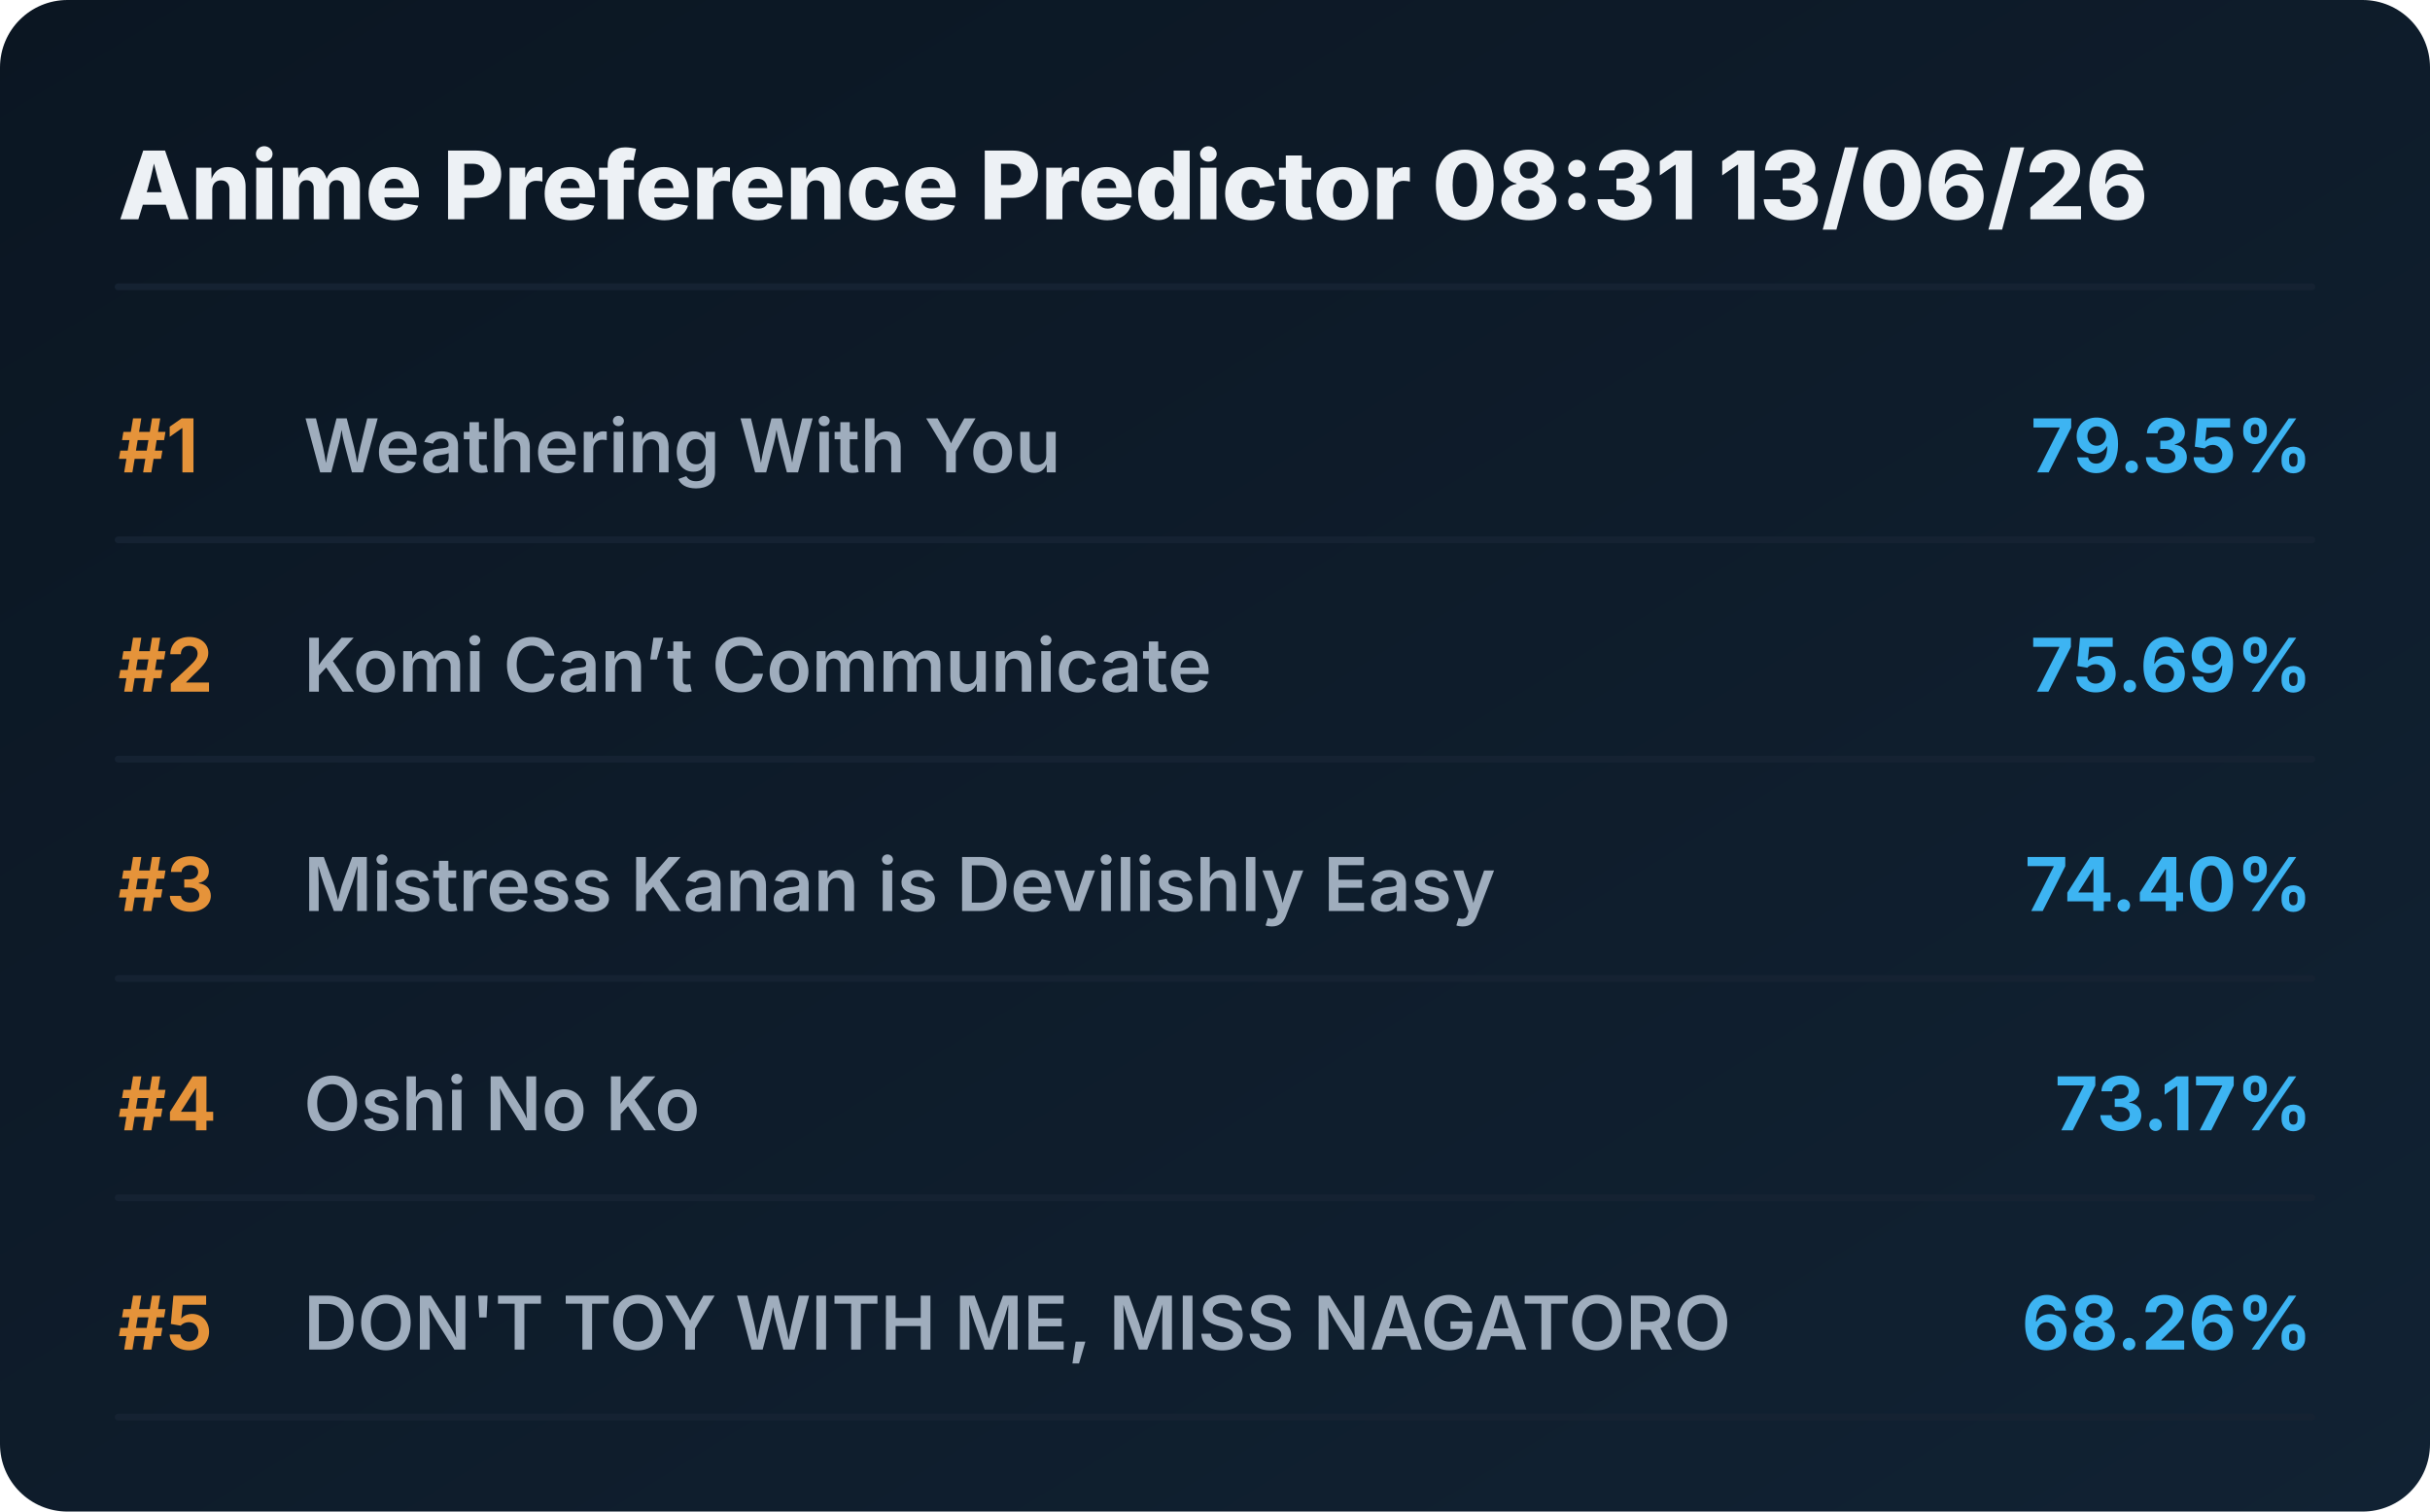
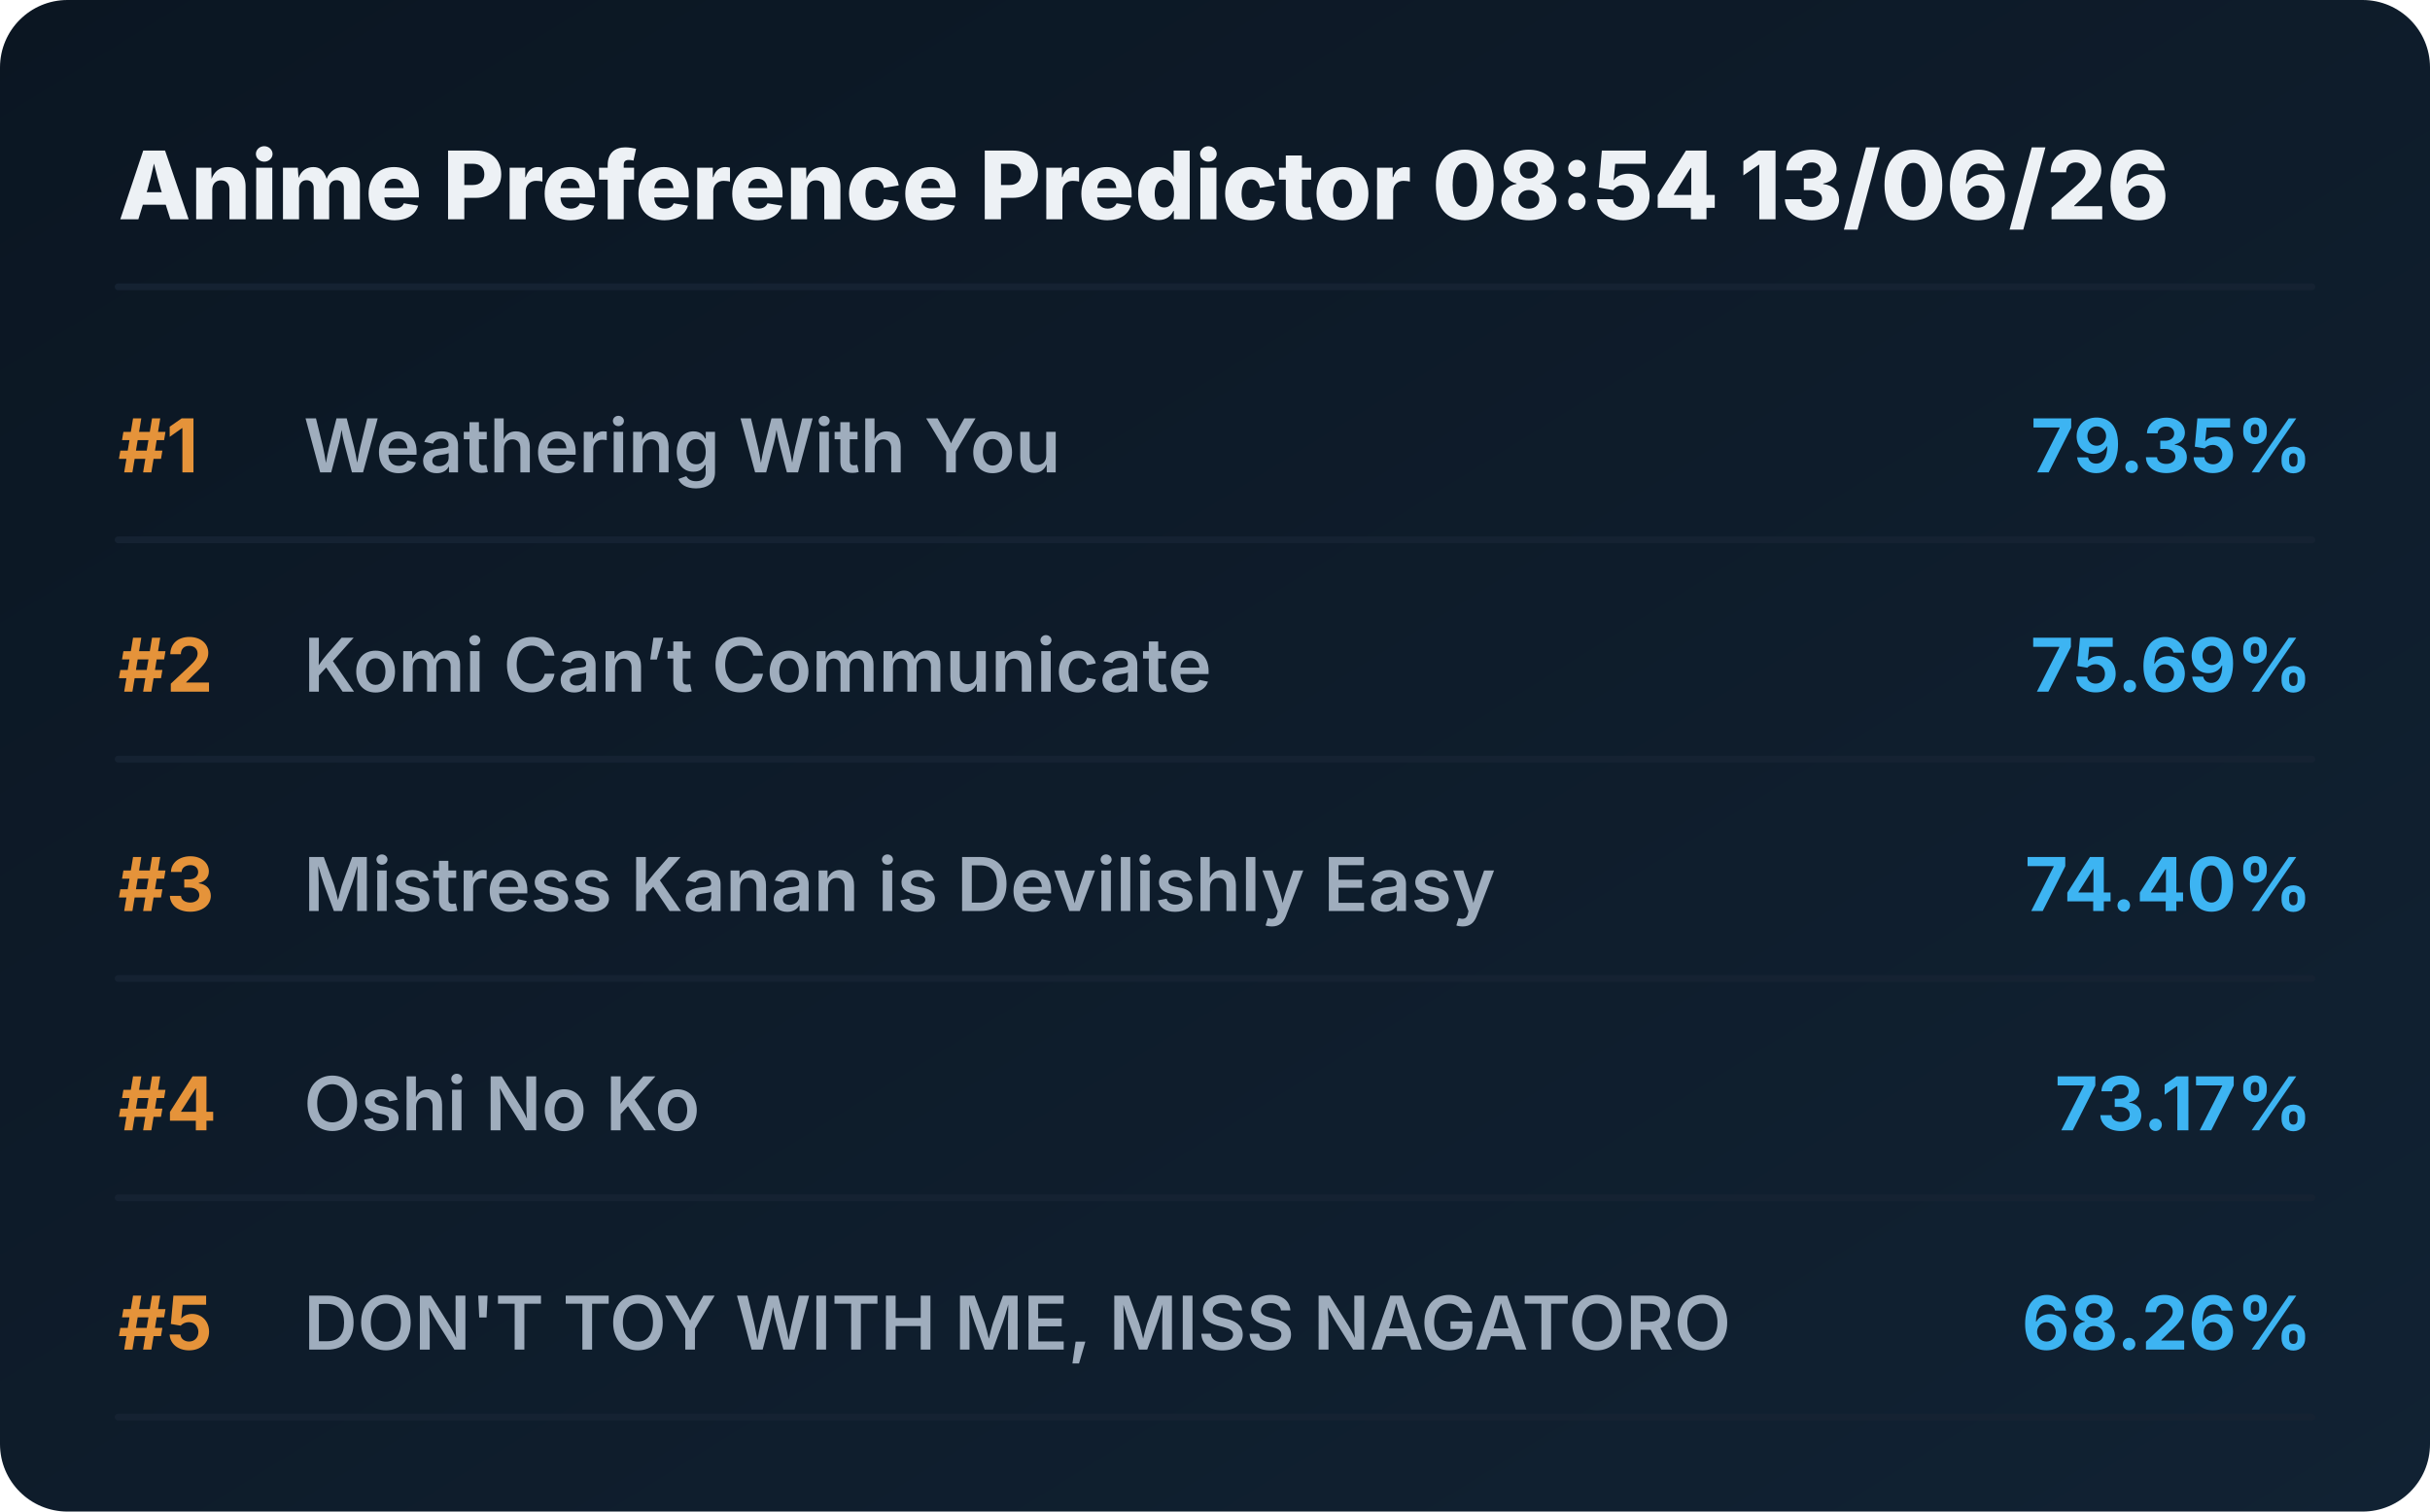
<svg xmlns="http://www.w3.org/2000/svg" viewBox="0 0 720 448" preserveAspectRatio="xMidYMid meet" style="width: 100%; height: auto; max-width: 720px;">
  <defs>
    <linearGradient id="boxGrad" x1="0%" y1="0%" x2="100%" y2="100%">
      <stop offset="0%" stop-color="#0b1622" />
      <stop offset="100%" stop-color="#112233" />
    </linearGradient>
    <clipPath id="titleClip">
      <rect x="90" y="0" width="510" height="100%" />
    </clipPath>
  </defs>
  <style>
    .bg { fill: url(#boxGrad); rx: 20px; }
    .header { font-family: 'Overpass', 'Inter', system-ui, sans-serif; font-weight: 800; font-size: 28px; fill: #edf1f5; }
    .rank { font-family: 'Overpass', 'Inter', system-ui, sans-serif; font-weight: 700; font-size: 22px; fill: #e5933a; }
    .title { font-family: 'Overpass', 'Inter', system-ui, sans-serif; font-weight: 600; font-size: 22px; fill: #9fadbd; }
    .score { font-family: 'Overpass', 'Inter', system-ui, sans-serif; font-weight: 700; font-size: 22px; fill: #3db4f2; }
    .line { stroke: #152232; stroke-width: 2; stroke-linecap: round; }
  </style>
  <rect class="bg" width="720" height="448" />
-   <text x="35" y="65" class="header">Anime Preference Predictor 08:31 13/06/26</text>
+   <text x="35" y="65" class="header">Anime Preference Predictor 08:54 13/06/26</text>
  <line x1="35" y1="85" x2="685" y2="85" class="line" />
  <g transform="translate(0, 0)">
    <text x="35" y="140" class="rank">#1</text>
    <text x="90" y="140" class="title">Weathering With You</text>
    <text x="685" y="140" class="score" text-anchor="end">79.35%</text>
    <line x1="35" y1="160" x2="685" y2="160" class="line" />
  </g>
  <g transform="translate(0, 65)">
    <text x="35" y="140" class="rank">#2</text>
    <text x="90" y="140" class="title">Komi Can’t Communicate</text>
    <text x="685" y="140" class="score" text-anchor="end">75.69%</text>
    <line x1="35" y1="160" x2="685" y2="160" class="line" />
  </g>
  <g transform="translate(0, 130)">
    <text x="35" y="140" class="rank">#3</text>
    <text x="90" y="140" class="title">Mistress Kanan is Devilishly Easy</text>
    <text x="685" y="140" class="score" text-anchor="end">74.40%</text>
    <line x1="35" y1="160" x2="685" y2="160" class="line" />
  </g>
  <g transform="translate(0, 195)">
    <text x="35" y="140" class="rank">#4</text>
    <text x="90" y="140" class="title">Oshi No Ko</text>
    <text x="685" y="140" class="score" text-anchor="end">73.17%</text>
    <line x1="35" y1="160" x2="685" y2="160" class="line" />
  </g>
  <g transform="translate(0, 260)">
    <text x="35" y="140" class="rank">#5</text>
    <text x="90" y="140" class="title">DON'T TOY WITH ME, MISS NAGATORO</text>
    <text x="685" y="140" class="score" text-anchor="end">68.26%</text>
    <line x1="35" y1="160" x2="685" y2="160" class="line" />
  </g>
</svg>
